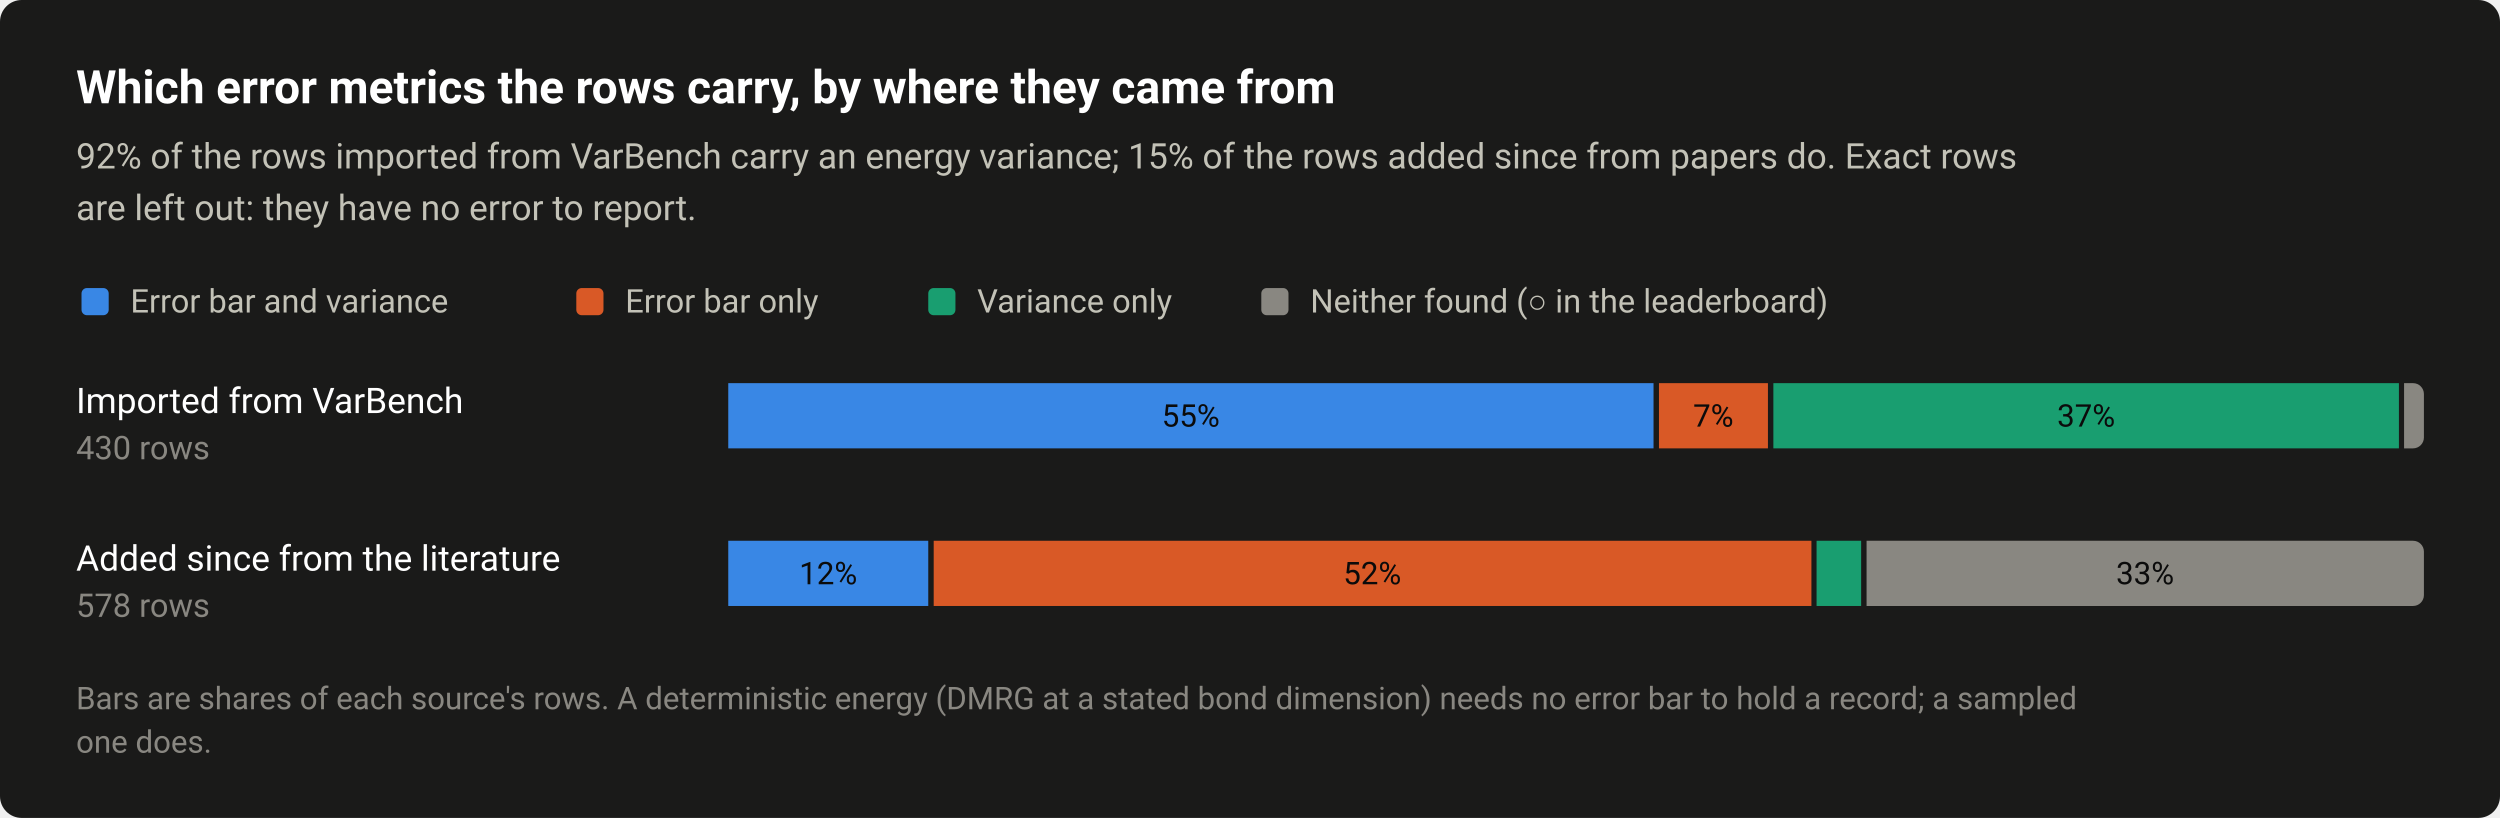
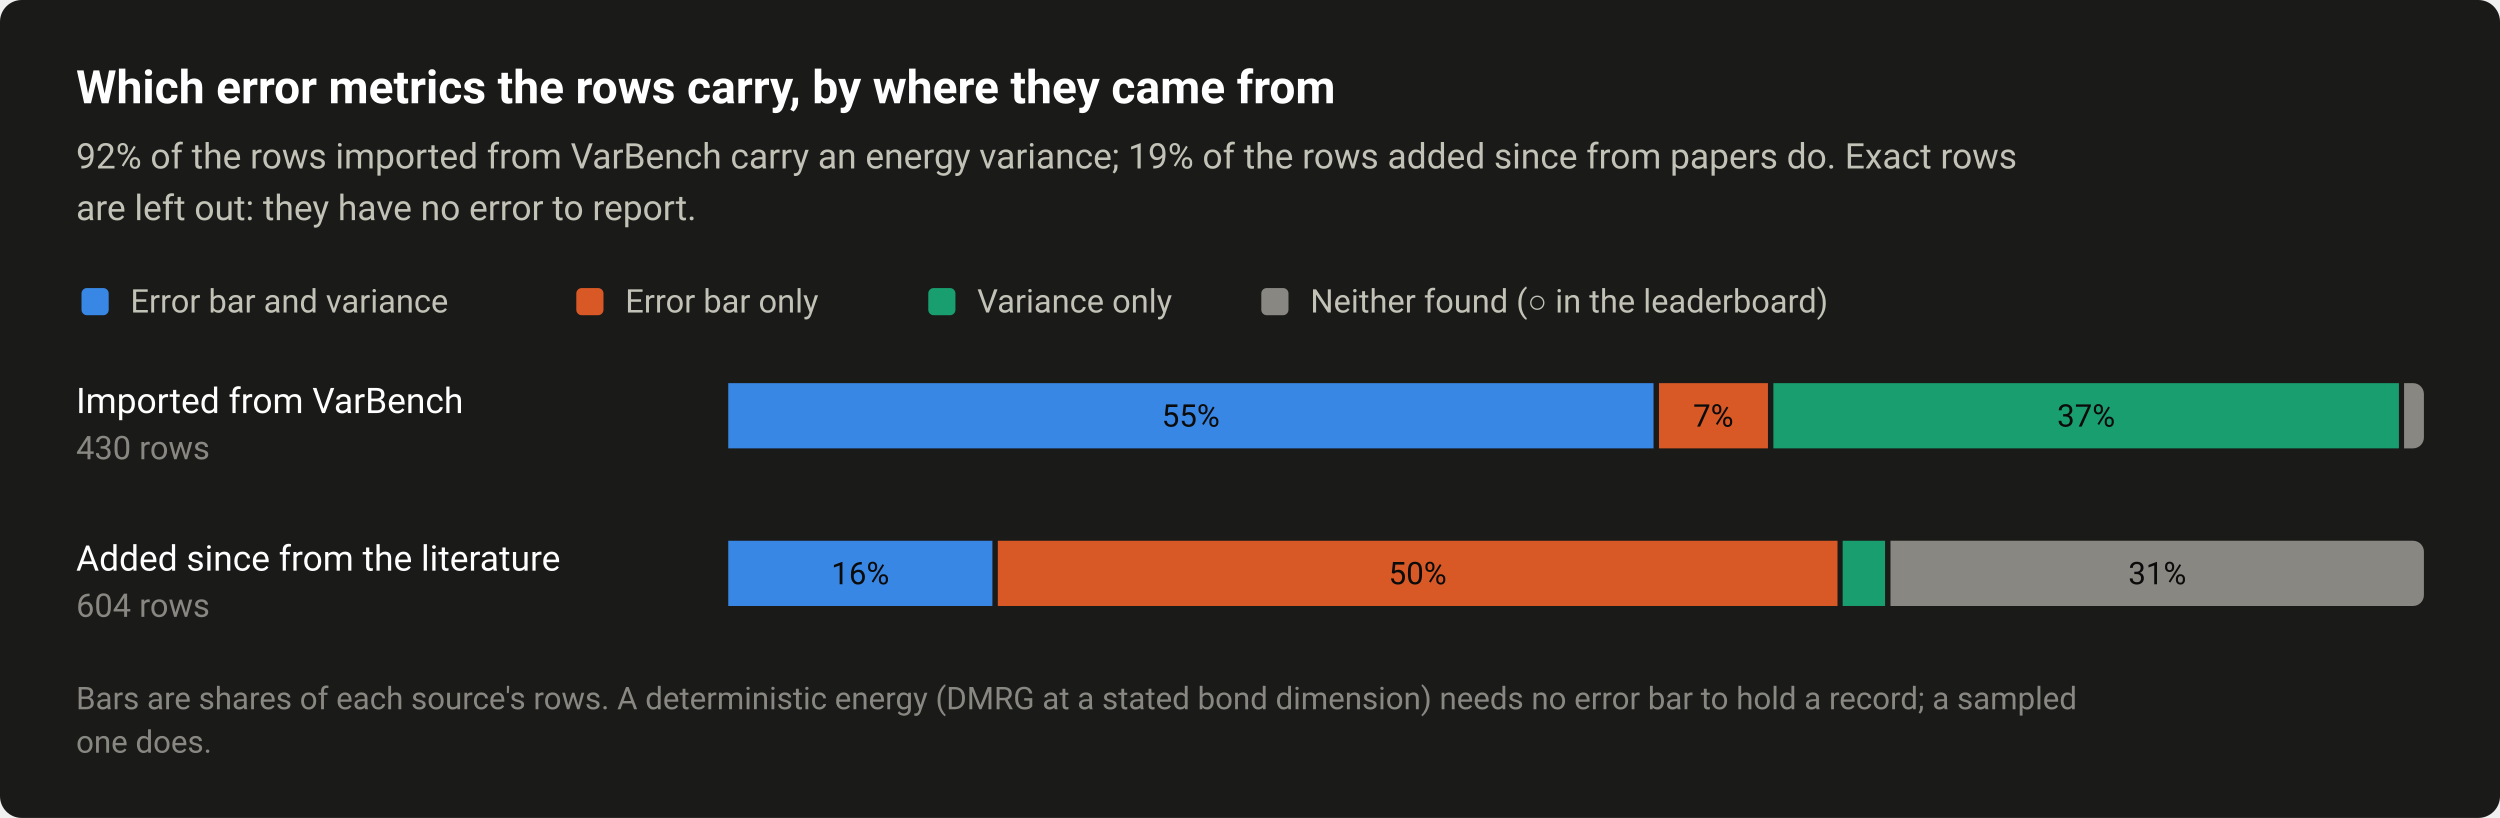
<svg xmlns="http://www.w3.org/2000/svg" width="920" height="301" viewBox="0 0 920 301" role="img" aria-labelledby="title desc">
  <style>text{font-family:system-ui,-apple-system,"Segoe UI",Roboto,"Helvetica Neue",Arial,sans-serif}</style>
  <rect width="920" height="301" rx="8" fill="#1a1a19" />
  <text x="28" y="38" font-size="17" fill="#ffffff" font-weight="600">Which error metrics the rows carry, by where they came from</text>
-   <text x="28" y="62" font-size="13" fill="#c3c2b7">92% of the rows imported from VarBench carry an energy variance; 15% of the rows added since from papers do. Exact rows</text>
+   <text x="28" y="62" font-size="13" fill="#c3c2b7">92% of the rows imported from VarBench carry an energy variance; 19% of the rows added since from papers do. Exact rows</text>
  <text x="28" y="81" font-size="13" fill="#c3c2b7">are left out: they have no error to report.</text>
  <rect x="30" y="106" width="10" height="10" rx="2" fill="#3987e5" />
  <text x="48" y="115" font-size="12" fill="#c3c2b7">Error bar and variance</text>
  <rect x="212.08" y="106" width="10" height="10" rx="2" fill="#d95926" />
  <text x="230.1" y="115" font-size="12" fill="#c3c2b7">Error bar only</text>
  <rect x="341.6" y="106" width="10" height="10" rx="2" fill="#199e70" />
  <text x="359.6" y="115" font-size="12" fill="#c3c2b7">Variance only</text>
  <rect x="464.16" y="106" width="10" height="10" rx="2" fill="#898781" />
  <text x="482.2" y="115" font-size="12" fill="#c3c2b7">Neither found (○ in the leaderboard)</text>
  <text x="28" y="152" font-size="13" fill="#ffffff">Imported from VarBench</text>
  <text x="28" y="169" font-size="12" fill="#898781" style="font-variant-numeric:tabular-nums">430 rows</text>
  <rect x="268" y="141" width="340.5" height="24" fill="#3987e5" />
  <text x="438.2" y="157" font-size="11.5" fill="#0b0b0b" text-anchor="middle" style="font-variant-numeric:tabular-nums">55%</text>
  <rect x="610.5" y="141" width="40.1" height="24" fill="#d95926" />
  <text x="630.5" y="157" font-size="11.5" fill="#0b0b0b" text-anchor="middle" style="font-variant-numeric:tabular-nums">7%</text>
  <rect x="652.6" y="141" width="230.2" height="24" fill="#199e70" />
  <text x="767.7" y="157" font-size="11.5" fill="#0b0b0b" text-anchor="middle" style="font-variant-numeric:tabular-nums">37%</text>
  <path d="M884.7 141H888A4 4 0 0 1 892 145V161A4 4 0 0 1 888 165H884.7Z" fill="#898781" />
  <text x="28" y="210" font-size="13" fill="#ffffff">Added since from the literature</text>
-   <text x="28" y="227" font-size="12" fill="#898781" style="font-variant-numeric:tabular-nums">578 rows</text>
-   <rect x="268" y="199" width="73.6" height="24" fill="#3987e5" />
-   <text x="304.8" y="215" font-size="11.5" fill="#0b0b0b" text-anchor="middle" style="font-variant-numeric:tabular-nums">12%</text>
-   <rect x="343.6" y="199" width="323" height="24" fill="#d95926" />
-   <text x="505" y="215" font-size="11.5" fill="#0b0b0b" text-anchor="middle" style="font-variant-numeric:tabular-nums">52%</text>
-   <rect x="668.5" y="199" width="16.4" height="24" fill="#199e70" />
-   <path d="M686.9 199H888A4 4 0 0 1 892 203V219A4 4 0 0 1 888 223H686.9Z" fill="#898781" />
-   <text x="789.4" y="215" font-size="11.5" fill="#0b0b0b" text-anchor="middle" style="font-variant-numeric:tabular-nums">33%</text>
+   <text x="28" y="227" font-size="12" fill="#898781" style="font-variant-numeric:tabular-nums">604 rows</text>
+   <rect x="268" y="199" width="97.2" height="24" fill="#3987e5" />
+   <text x="316.6" y="215" font-size="11.5" fill="#0b0b0b" text-anchor="middle" style="font-variant-numeric:tabular-nums">16%</text>
+   <rect x="367.2" y="199" width="309" height="24" fill="#d95926" />
+   <text x="521.7" y="215" font-size="11.5" fill="#0b0b0b" text-anchor="middle" style="font-variant-numeric:tabular-nums">50%</text>
+   <rect x="678.1" y="199" width="15.6" height="24" fill="#199e70" />
+   <path d="M695.7 199H888A4 4 0 0 1 892 203V219A4 4 0 0 1 888 223H695.7Z" fill="#898781" />
+   <text x="793.9" y="215" font-size="11.5" fill="#0b0b0b" text-anchor="middle" style="font-variant-numeric:tabular-nums">31%</text>
  <text x="28" y="261" font-size="11.5" fill="#898781">Bars are shares of each source's rows. A deterministic energy (DMRG at a stated bond dimension) needs no error bar to hold a record; a sampled</text>
  <text x="28" y="277" font-size="11.5" fill="#898781">one does.</text>
</svg>
